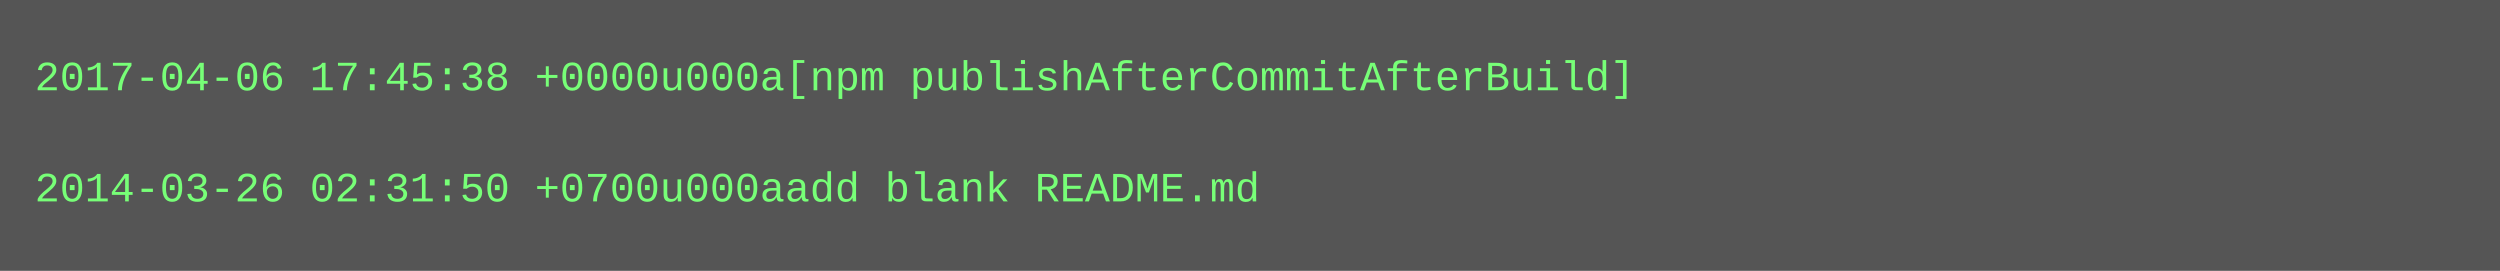
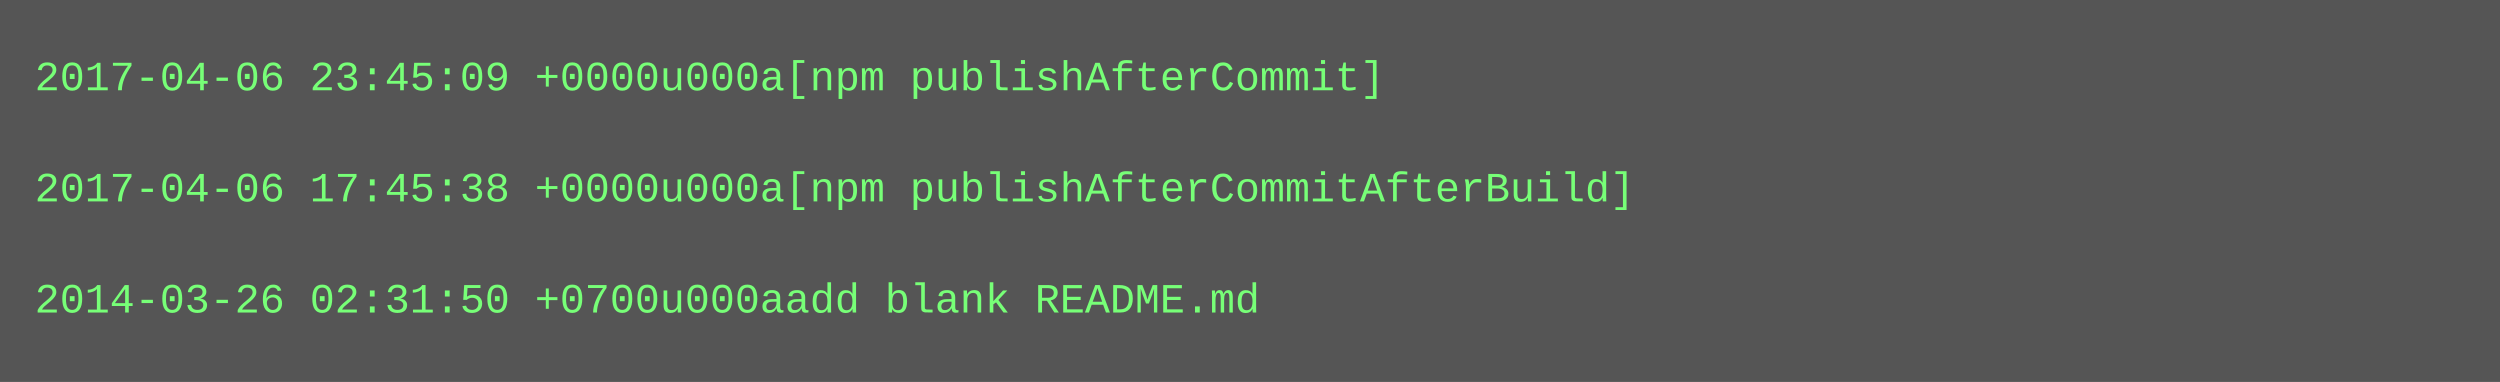
- <svg xmlns="http://www.w3.org/2000/svg" height="78" width="720">
-   <rect height="78" fill="#555" width="720" />
+ <svg xmlns="http://www.w3.org/2000/svg" height="110" width="720">
+   <rect height="110" fill="#555" width="720" />
  <text fill="#7f7" font-family="Courier New" font-size="12" xml:space="preserve">
-     <tspan x="10" y="26">2017-04-06 17:45:38 +0000u000a[npm publishAfterCommitAfterBuild]</tspan>
+     <tspan x="10" y="26">2017-04-06 23:45:09 +0000u000a[npm publishAfterCommit]</tspan>
    <tspan x="10" y="42" />
-     <tspan x="10" y="58">2014-03-26 02:31:50 +0700u000aadd blank README.md</tspan>
+     <tspan x="10" y="58">2017-04-06 17:45:38 +0000u000a[npm publishAfterCommitAfterBuild]</tspan>
+     <tspan x="10" y="74" />
+     <tspan x="10" y="90">2014-03-26 02:31:50 +0700u000aadd blank README.md</tspan>
  </text>
</svg>
